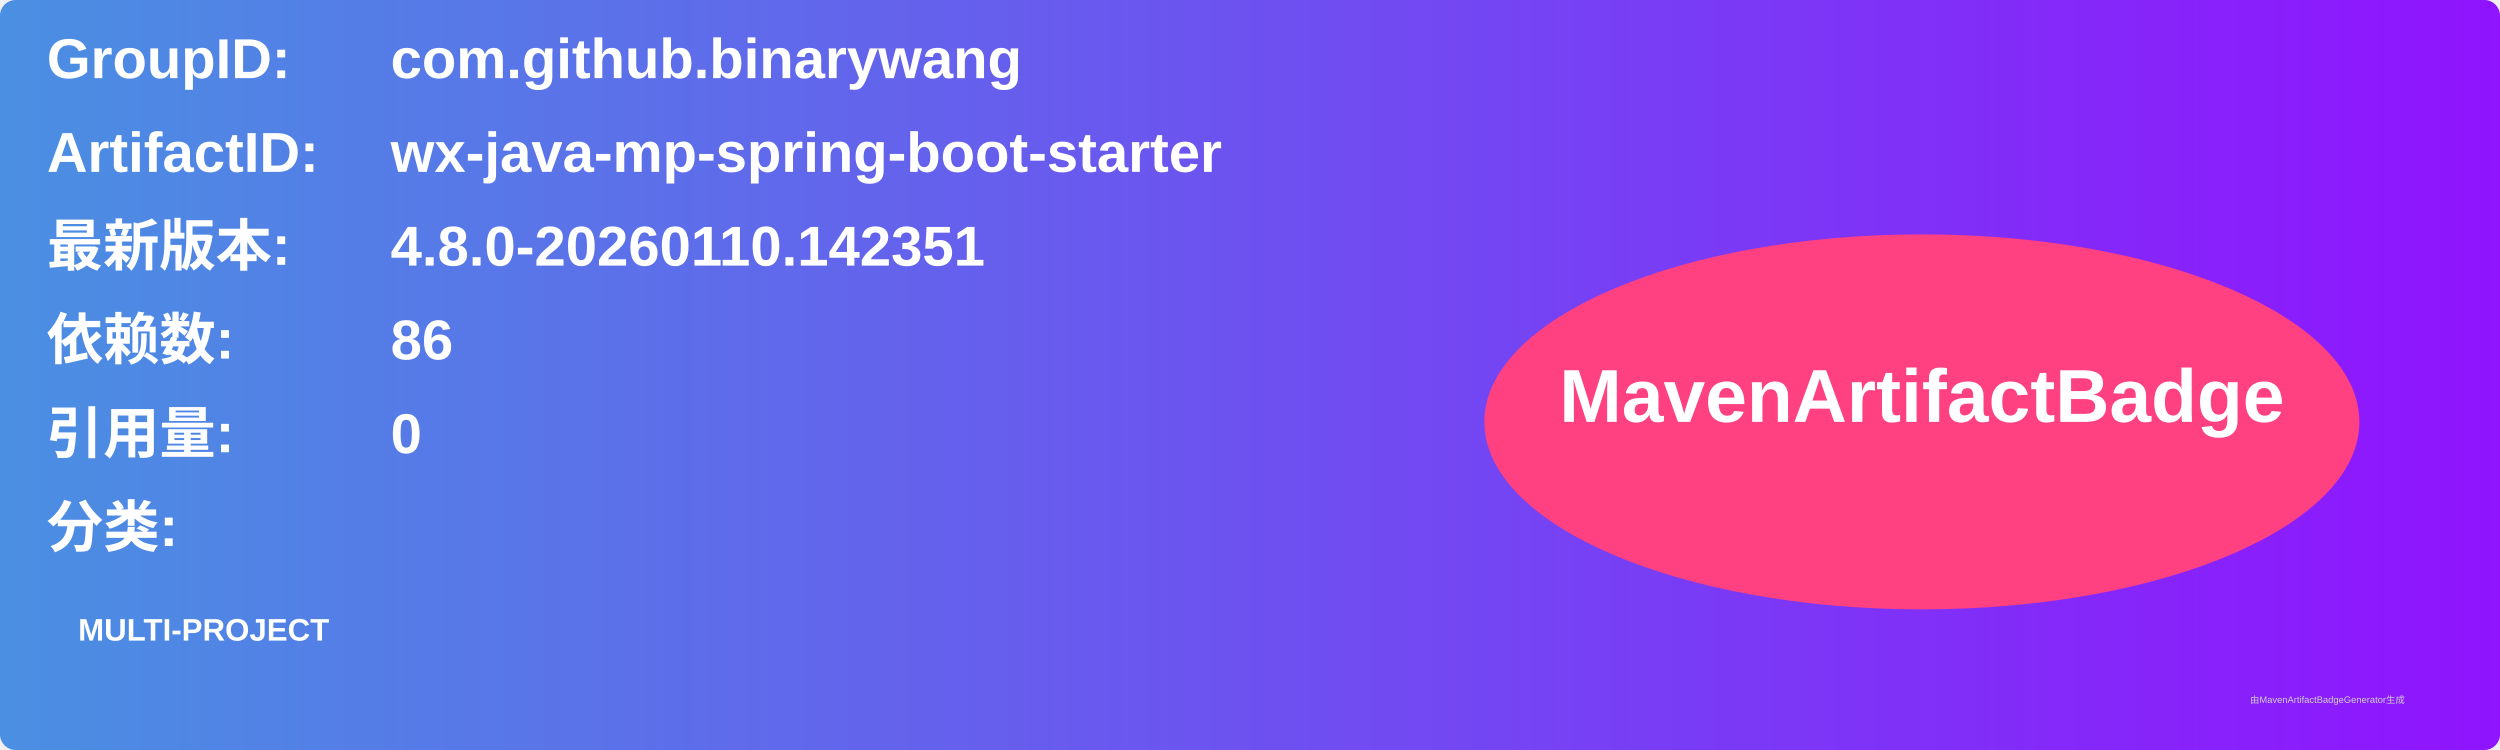
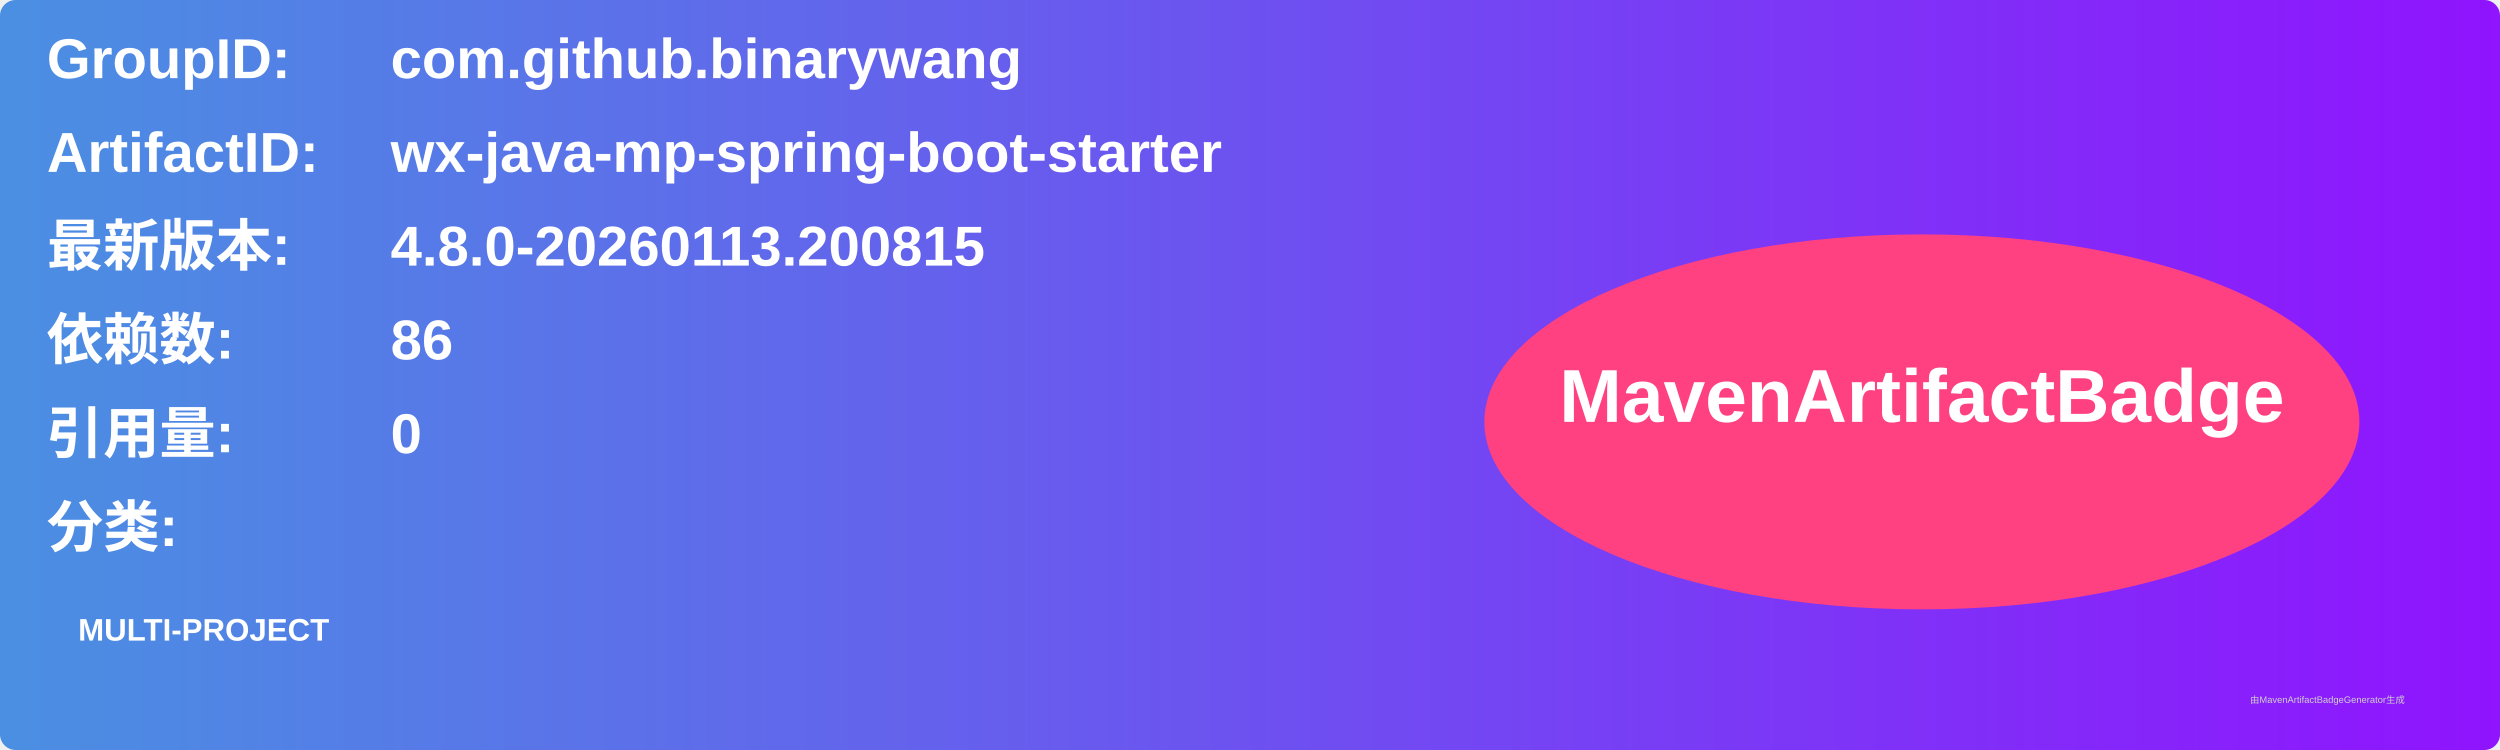
<svg xmlns="http://www.w3.org/2000/svg" width="800" height="240" viewBox="0 0 800 240">
  <linearGradient id="grad" x1="0%" y1="0%" x2="100%" y2="0%">
    <stop offset="0%" stop-color="#4a90e2" />
    <stop offset="100%" stop-color="#9013fe" />
  </linearGradient>
  <rect width="100%" height="100%" rx="5" ry="5" fill="url(#grad)" />
  <g transform="translate(15, 15)">
    <text x="0" y="10" font-family="Arial" font-size="18" fill="white" font-weight="bold" width="260">GroupID:</text>
    <text x="110" y="10" font-family="Arial" font-size="18" fill="white" font-weight="bold" width="460">com.github.binarywang</text>
    <text x="0" y="40" font-family="Arial" font-size="18" fill="white" font-weight="bold" width="260">ArtifactID:</text>
    <text x="110" y="40" font-family="Arial" font-size="18" fill="white" font-weight="bold" width="460">wx-java-mp-spring-boot-starter</text>
    <text x="0" y="70" font-family="Arial" font-size="18" fill="white" font-weight="bold">最新版本:</text>
    <text x="110" y="70" font-family="Arial" font-size="18" fill="white" font-weight="bold">
-       <tspan font-weight="bold">4.8.0-20260110.142351</tspan>
+       <tspan font-weight="bold">4.8.0-20260113.200815</tspan>
    </text>
    <text x="0" y="100" font-family="Arial" font-size="18" fill="white" font-weight="bold">依赖数: </text>
    <text x="110" y="100" font-family="Arial" font-size="18" fill="white">
      <tspan font-weight="bold">86</tspan>
    </text>
    <text x="0" y="130" font-family="Arial" font-size="18" fill="white" font-weight="bold">引用量: </text>
    <text x="110" y="130" font-family="Arial" font-size="18" fill="white">
      <tspan font-weight="bold">0</tspan>
    </text>
    <text x="0" y="160" font-family="Arial" font-size="18" fill="white" font-weight="bold">分类:</text>
    <text x="10" y="190" font-family="Arial" font-size="10" fill="white">
      <tspan font-weight="bold">MULTI-PROJECT</tspan>
    </text>
    <ellipse cx="600" cy="120" rx="140" ry="60" fill="#ff4081" />
    <text x="600" y="120" text-anchor="middle" font-family="Arial" font-size="24" fill="white" font-weight="bold">MavenArtifactBadge</text>
  </g>
  <text x="720" y="225" font-family="Arial" font-size="3" fill="#d0d0d0">由MavenArtifactBadgeGenerator生成</text>
</svg>
